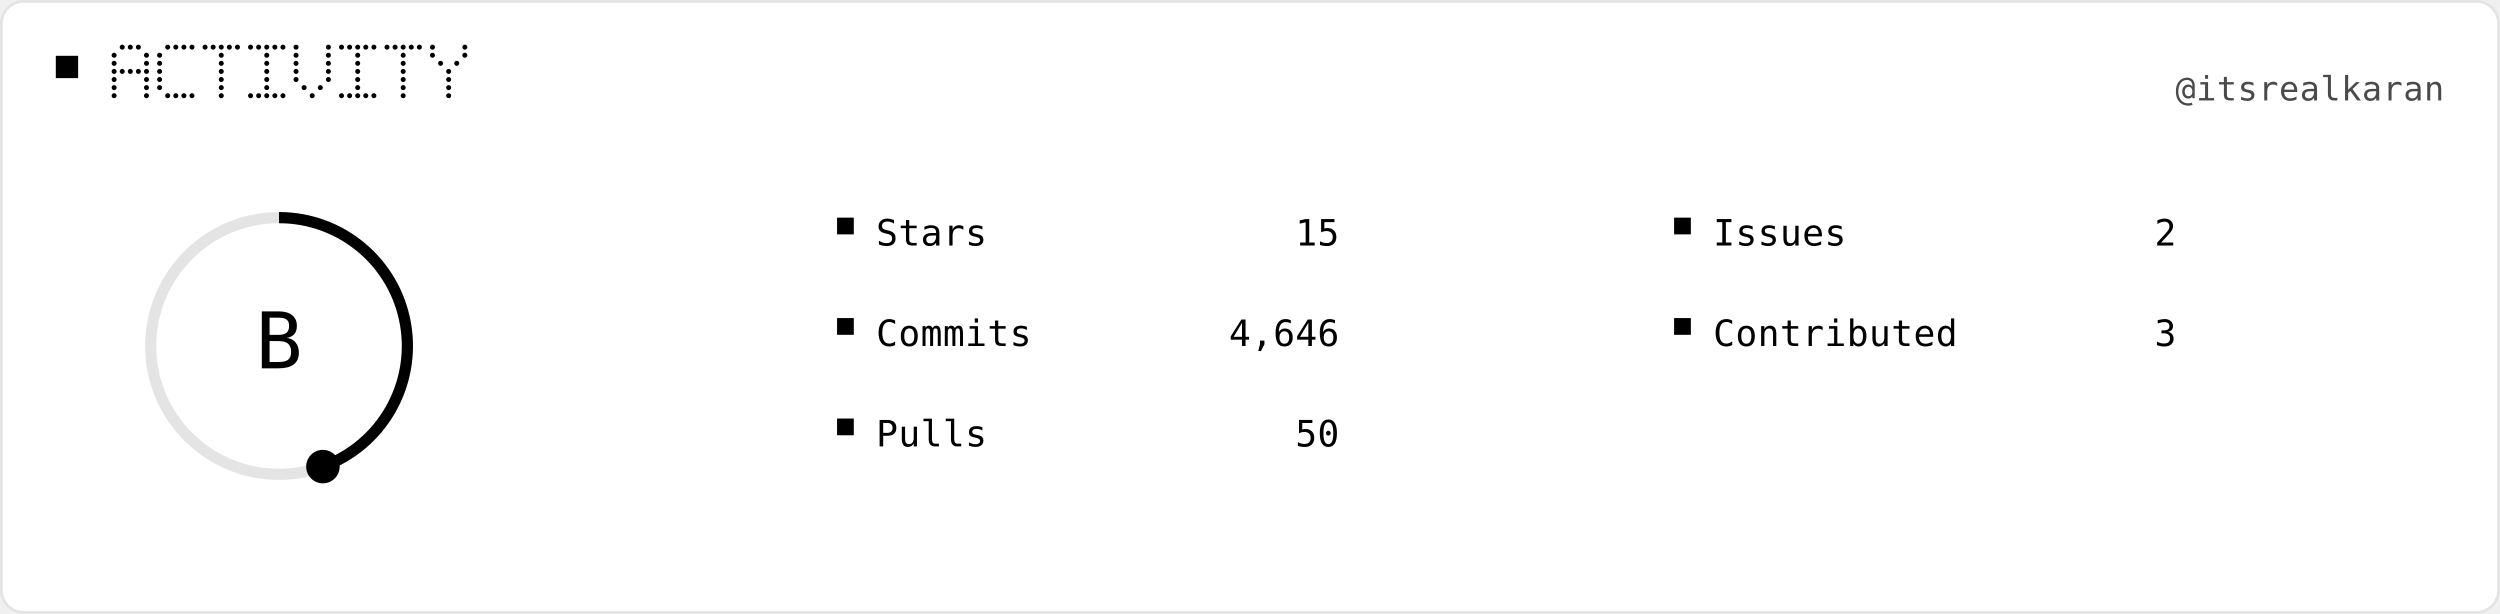
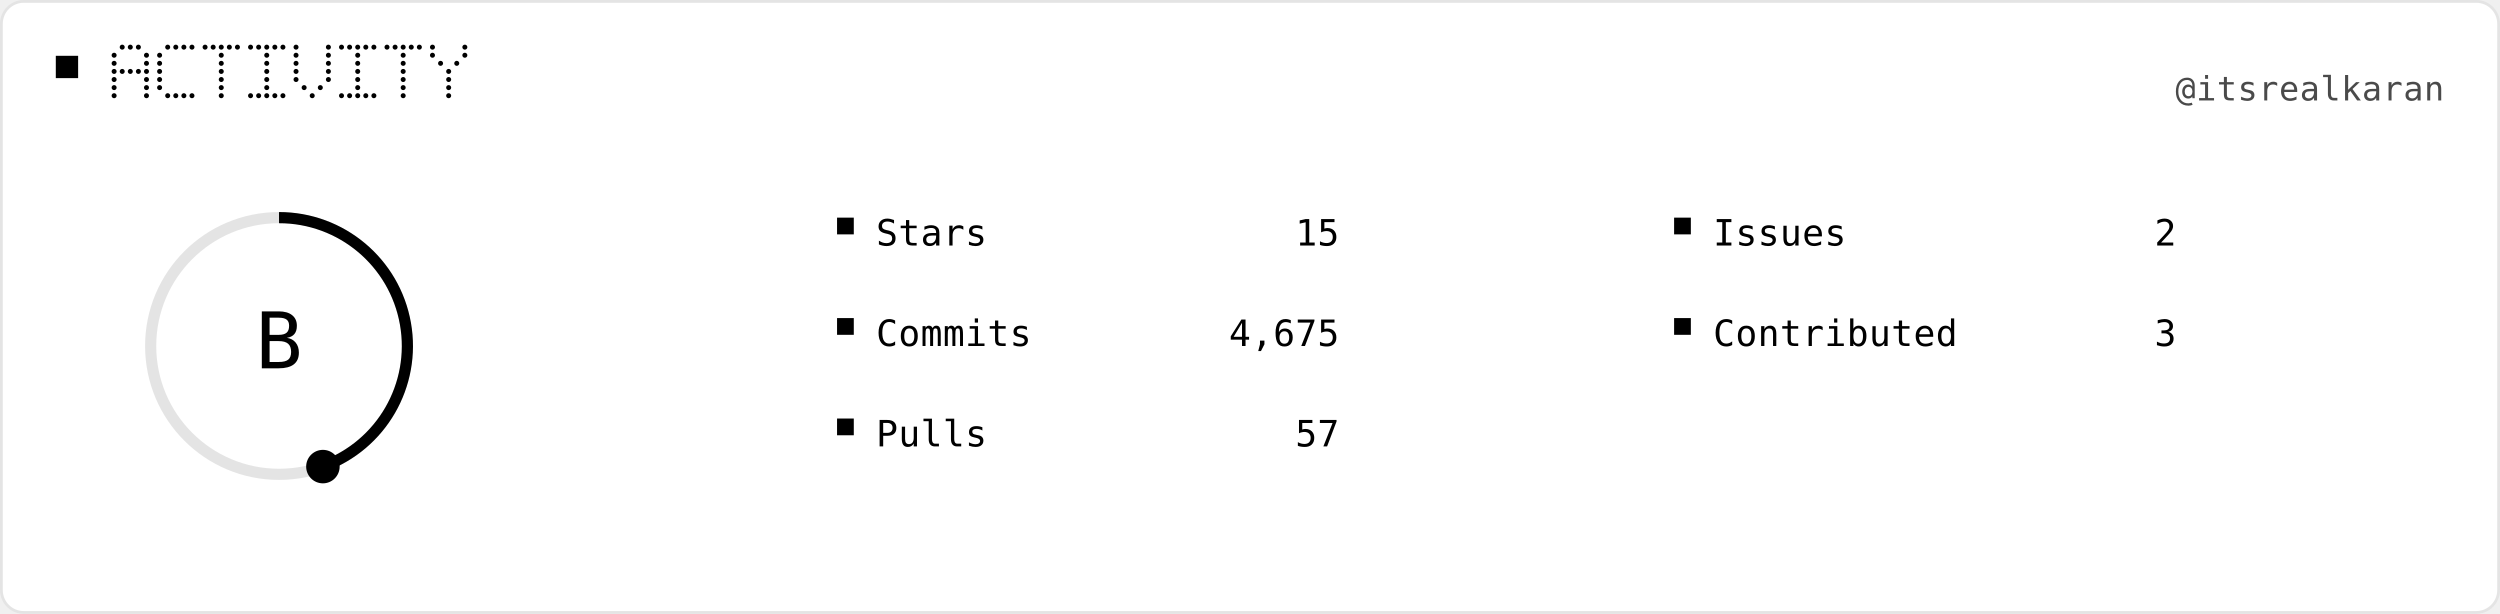
<svg xmlns="http://www.w3.org/2000/svg" width="896" height="220" viewBox="0 0 896 220" role="img">
  <rect x="0.5" y="0.5" width="895" height="219" rx="8" fill="#FFFFFF" stroke="#E4E4E4" />
  <rect x="20" y="20" width="8" height="8" fill="#000000" />
  <circle cx="43.8" cy="16.9" r="0.90" fill="#000000" />
  <circle cx="46.7" cy="16.9" r="0.90" fill="#000000" />
  <circle cx="49.6" cy="16.9" r="0.90" fill="#000000" />
  <circle cx="40.9" cy="19.8" r="0.90" fill="#000000" />
  <circle cx="52.5" cy="19.8" r="0.90" fill="#000000" />
  <circle cx="40.9" cy="22.7" r="0.90" fill="#000000" />
  <circle cx="52.5" cy="22.7" r="0.90" fill="#000000" />
  <circle cx="40.9" cy="25.6" r="0.90" fill="#000000" />
  <circle cx="43.8" cy="25.6" r="0.90" fill="#000000" />
  <circle cx="46.7" cy="25.6" r="0.90" fill="#000000" />
  <circle cx="49.6" cy="25.6" r="0.90" fill="#000000" />
  <circle cx="52.5" cy="25.6" r="0.90" fill="#000000" />
  <circle cx="40.9" cy="28.5" r="0.90" fill="#000000" />
  <circle cx="52.5" cy="28.5" r="0.90" fill="#000000" />
  <circle cx="40.9" cy="31.4" r="0.90" fill="#000000" />
  <circle cx="52.5" cy="31.4" r="0.90" fill="#000000" />
  <circle cx="40.9" cy="34.3" r="0.90" fill="#000000" />
  <circle cx="52.5" cy="34.3" r="0.90" fill="#000000" />
  <circle cx="60.1" cy="16.9" r="0.90" fill="#000000" />
  <circle cx="63.0" cy="16.9" r="0.90" fill="#000000" />
  <circle cx="65.9" cy="16.9" r="0.90" fill="#000000" />
  <circle cx="68.8" cy="16.9" r="0.90" fill="#000000" />
  <circle cx="57.2" cy="19.8" r="0.90" fill="#000000" />
  <circle cx="57.2" cy="22.7" r="0.90" fill="#000000" />
  <circle cx="57.2" cy="25.6" r="0.90" fill="#000000" />
  <circle cx="57.2" cy="28.5" r="0.90" fill="#000000" />
  <circle cx="57.2" cy="31.4" r="0.90" fill="#000000" />
  <circle cx="60.1" cy="34.3" r="0.90" fill="#000000" />
  <circle cx="63.0" cy="34.3" r="0.90" fill="#000000" />
  <circle cx="65.9" cy="34.3" r="0.90" fill="#000000" />
  <circle cx="68.8" cy="34.3" r="0.90" fill="#000000" />
  <circle cx="73.5" cy="16.9" r="0.90" fill="#000000" />
  <circle cx="76.4" cy="16.9" r="0.90" fill="#000000" />
  <circle cx="79.3" cy="16.9" r="0.90" fill="#000000" />
  <circle cx="82.2" cy="16.9" r="0.90" fill="#000000" />
  <circle cx="85.1" cy="16.9" r="0.90" fill="#000000" />
  <circle cx="79.3" cy="19.8" r="0.90" fill="#000000" />
  <circle cx="79.3" cy="22.7" r="0.90" fill="#000000" />
  <circle cx="79.3" cy="25.6" r="0.90" fill="#000000" />
  <circle cx="79.3" cy="28.5" r="0.90" fill="#000000" />
  <circle cx="79.3" cy="31.4" r="0.90" fill="#000000" />
  <circle cx="79.3" cy="34.3" r="0.90" fill="#000000" />
  <circle cx="89.8" cy="16.9" r="0.90" fill="#000000" />
  <circle cx="92.7" cy="16.9" r="0.90" fill="#000000" />
  <circle cx="95.6" cy="16.9" r="0.90" fill="#000000" />
  <circle cx="98.5" cy="16.9" r="0.90" fill="#000000" />
  <circle cx="101.4" cy="16.9" r="0.90" fill="#000000" />
  <circle cx="95.6" cy="19.8" r="0.90" fill="#000000" />
  <circle cx="95.6" cy="22.7" r="0.90" fill="#000000" />
  <circle cx="95.6" cy="25.6" r="0.90" fill="#000000" />
  <circle cx="95.6" cy="28.5" r="0.90" fill="#000000" />
  <circle cx="95.6" cy="31.4" r="0.90" fill="#000000" />
  <circle cx="89.8" cy="34.3" r="0.90" fill="#000000" />
  <circle cx="92.7" cy="34.3" r="0.90" fill="#000000" />
  <circle cx="95.6" cy="34.3" r="0.90" fill="#000000" />
  <circle cx="98.5" cy="34.3" r="0.90" fill="#000000" />
  <circle cx="101.4" cy="34.3" r="0.90" fill="#000000" />
  <circle cx="106.1" cy="16.9" r="0.90" fill="#000000" />
  <circle cx="117.7" cy="16.9" r="0.90" fill="#000000" />
  <circle cx="106.1" cy="19.8" r="0.90" fill="#000000" />
  <circle cx="117.7" cy="19.8" r="0.90" fill="#000000" />
  <circle cx="106.1" cy="22.7" r="0.90" fill="#000000" />
  <circle cx="117.7" cy="22.7" r="0.90" fill="#000000" />
  <circle cx="106.1" cy="25.6" r="0.90" fill="#000000" />
  <circle cx="117.7" cy="25.6" r="0.90" fill="#000000" />
  <circle cx="106.1" cy="28.5" r="0.90" fill="#000000" />
  <circle cx="117.7" cy="28.5" r="0.90" fill="#000000" />
  <circle cx="109.0" cy="31.4" r="0.90" fill="#000000" />
  <circle cx="114.8" cy="31.4" r="0.90" fill="#000000" />
  <circle cx="111.9" cy="34.3" r="0.90" fill="#000000" />
  <circle cx="122.4" cy="16.9" r="0.90" fill="#000000" />
  <circle cx="125.3" cy="16.9" r="0.90" fill="#000000" />
  <circle cx="128.2" cy="16.9" r="0.90" fill="#000000" />
  <circle cx="131.1" cy="16.9" r="0.90" fill="#000000" />
  <circle cx="134.0" cy="16.9" r="0.90" fill="#000000" />
  <circle cx="128.2" cy="19.8" r="0.90" fill="#000000" />
  <circle cx="128.2" cy="22.7" r="0.90" fill="#000000" />
  <circle cx="128.2" cy="25.6" r="0.90" fill="#000000" />
  <circle cx="128.2" cy="28.5" r="0.90" fill="#000000" />
  <circle cx="128.2" cy="31.4" r="0.90" fill="#000000" />
  <circle cx="122.4" cy="34.3" r="0.90" fill="#000000" />
  <circle cx="125.3" cy="34.3" r="0.90" fill="#000000" />
  <circle cx="128.2" cy="34.3" r="0.90" fill="#000000" />
  <circle cx="131.1" cy="34.3" r="0.90" fill="#000000" />
  <circle cx="134.0" cy="34.3" r="0.90" fill="#000000" />
  <circle cx="138.7" cy="16.9" r="0.90" fill="#000000" />
  <circle cx="141.6" cy="16.9" r="0.90" fill="#000000" />
  <circle cx="144.5" cy="16.9" r="0.90" fill="#000000" />
  <circle cx="147.4" cy="16.9" r="0.90" fill="#000000" />
  <circle cx="150.3" cy="16.9" r="0.90" fill="#000000" />
  <circle cx="144.5" cy="19.8" r="0.90" fill="#000000" />
  <circle cx="144.5" cy="22.7" r="0.90" fill="#000000" />
  <circle cx="144.5" cy="25.6" r="0.90" fill="#000000" />
  <circle cx="144.5" cy="28.5" r="0.90" fill="#000000" />
  <circle cx="144.5" cy="31.4" r="0.90" fill="#000000" />
  <circle cx="144.5" cy="34.3" r="0.90" fill="#000000" />
  <circle cx="155.0" cy="16.9" r="0.90" fill="#000000" />
  <circle cx="166.6" cy="16.9" r="0.90" fill="#000000" />
  <circle cx="155.0" cy="19.8" r="0.90" fill="#000000" />
  <circle cx="166.6" cy="19.8" r="0.90" fill="#000000" />
  <circle cx="157.9" cy="22.7" r="0.90" fill="#000000" />
  <circle cx="163.7" cy="22.7" r="0.90" fill="#000000" />
  <circle cx="160.8" cy="25.6" r="0.90" fill="#000000" />
  <circle cx="160.8" cy="28.5" r="0.90" fill="#000000" />
  <circle cx="160.8" cy="31.4" r="0.90" fill="#000000" />
  <circle cx="160.8" cy="34.3" r="0.90" fill="#000000" />
  <text x="876" y="36" fill="#4A4A4A" text-anchor="end" font-family="ui-monospace, Geist Mono, monospace" font-size="12" letter-spacing="0.2" dominant-baseline="auto">@itsrealkaran</text>
  <circle cx="100.0" cy="124.0" r="46" fill="none" stroke="#E4E4E4" stroke-width="4" />
  <path d="M 100.00 78.00 A 46 46 0 0 1 115.73 167.23" fill="none" stroke="#000000" stroke-width="4" />
  <circle cx="115.73" cy="167.23" r="6" fill="#000000" />
  <text x="100" y="132" fill="#000000" text-anchor="middle" font-family="ui-monospace, Geist Mono, monospace" font-size="28" letter-spacing="-0.8" dominant-baseline="auto">B</text>
  <rect x="300" y="78" width="6" height="6" fill="#000000" />
  <text x="314" y="88" fill="#000000" text-anchor="start" font-family="ui-monospace, Geist Mono, monospace" font-size="13" letter-spacing="0.15" dominant-baseline="auto">Stars</text>
  <text x="480" y="88" fill="#000000" text-anchor="end" font-family="ui-monospace, Geist Mono, monospace" font-size="13" letter-spacing="0.1" dominant-baseline="auto">15</text>
  <rect x="300" y="114" width="6" height="6" fill="#000000" />
  <text x="314" y="124" fill="#000000" text-anchor="start" font-family="ui-monospace, Geist Mono, monospace" font-size="13" letter-spacing="0.15" dominant-baseline="auto">Commits</text>
-   <text x="480" y="124" fill="#000000" text-anchor="end" font-family="ui-monospace, Geist Mono, monospace" font-size="13" letter-spacing="0.1" dominant-baseline="auto">4,646</text>
+   <text x="480" y="124" fill="#000000" text-anchor="end" font-family="ui-monospace, Geist Mono, monospace" font-size="13" letter-spacing="0.1" dominant-baseline="auto">4,675</text>
  <rect x="300" y="150" width="6" height="6" fill="#000000" />
  <text x="314" y="160" fill="#000000" text-anchor="start" font-family="ui-monospace, Geist Mono, monospace" font-size="13" letter-spacing="0.15" dominant-baseline="auto">Pulls</text>
-   <text x="480" y="160" fill="#000000" text-anchor="end" font-family="ui-monospace, Geist Mono, monospace" font-size="13" letter-spacing="0.1" dominant-baseline="auto">50</text>
+   <text x="480" y="160" fill="#000000" text-anchor="end" font-family="ui-monospace, Geist Mono, monospace" font-size="13" letter-spacing="0.1" dominant-baseline="auto">57</text>
  <rect x="600" y="78" width="6" height="6" fill="#000000" />
  <text x="614" y="88" fill="#000000" text-anchor="start" font-family="ui-monospace, Geist Mono, monospace" font-size="13" letter-spacing="0.15" dominant-baseline="auto">Issues</text>
  <text x="780" y="88" fill="#000000" text-anchor="end" font-family="ui-monospace, Geist Mono, monospace" font-size="13" letter-spacing="0.1" dominant-baseline="auto">2</text>
  <rect x="600" y="114" width="6" height="6" fill="#000000" />
  <text x="614" y="124" fill="#000000" text-anchor="start" font-family="ui-monospace, Geist Mono, monospace" font-size="13" letter-spacing="0.15" dominant-baseline="auto">Contributed</text>
  <text x="780" y="124" fill="#000000" text-anchor="end" font-family="ui-monospace, Geist Mono, monospace" font-size="13" letter-spacing="0.1" dominant-baseline="auto">3</text>
</svg>
